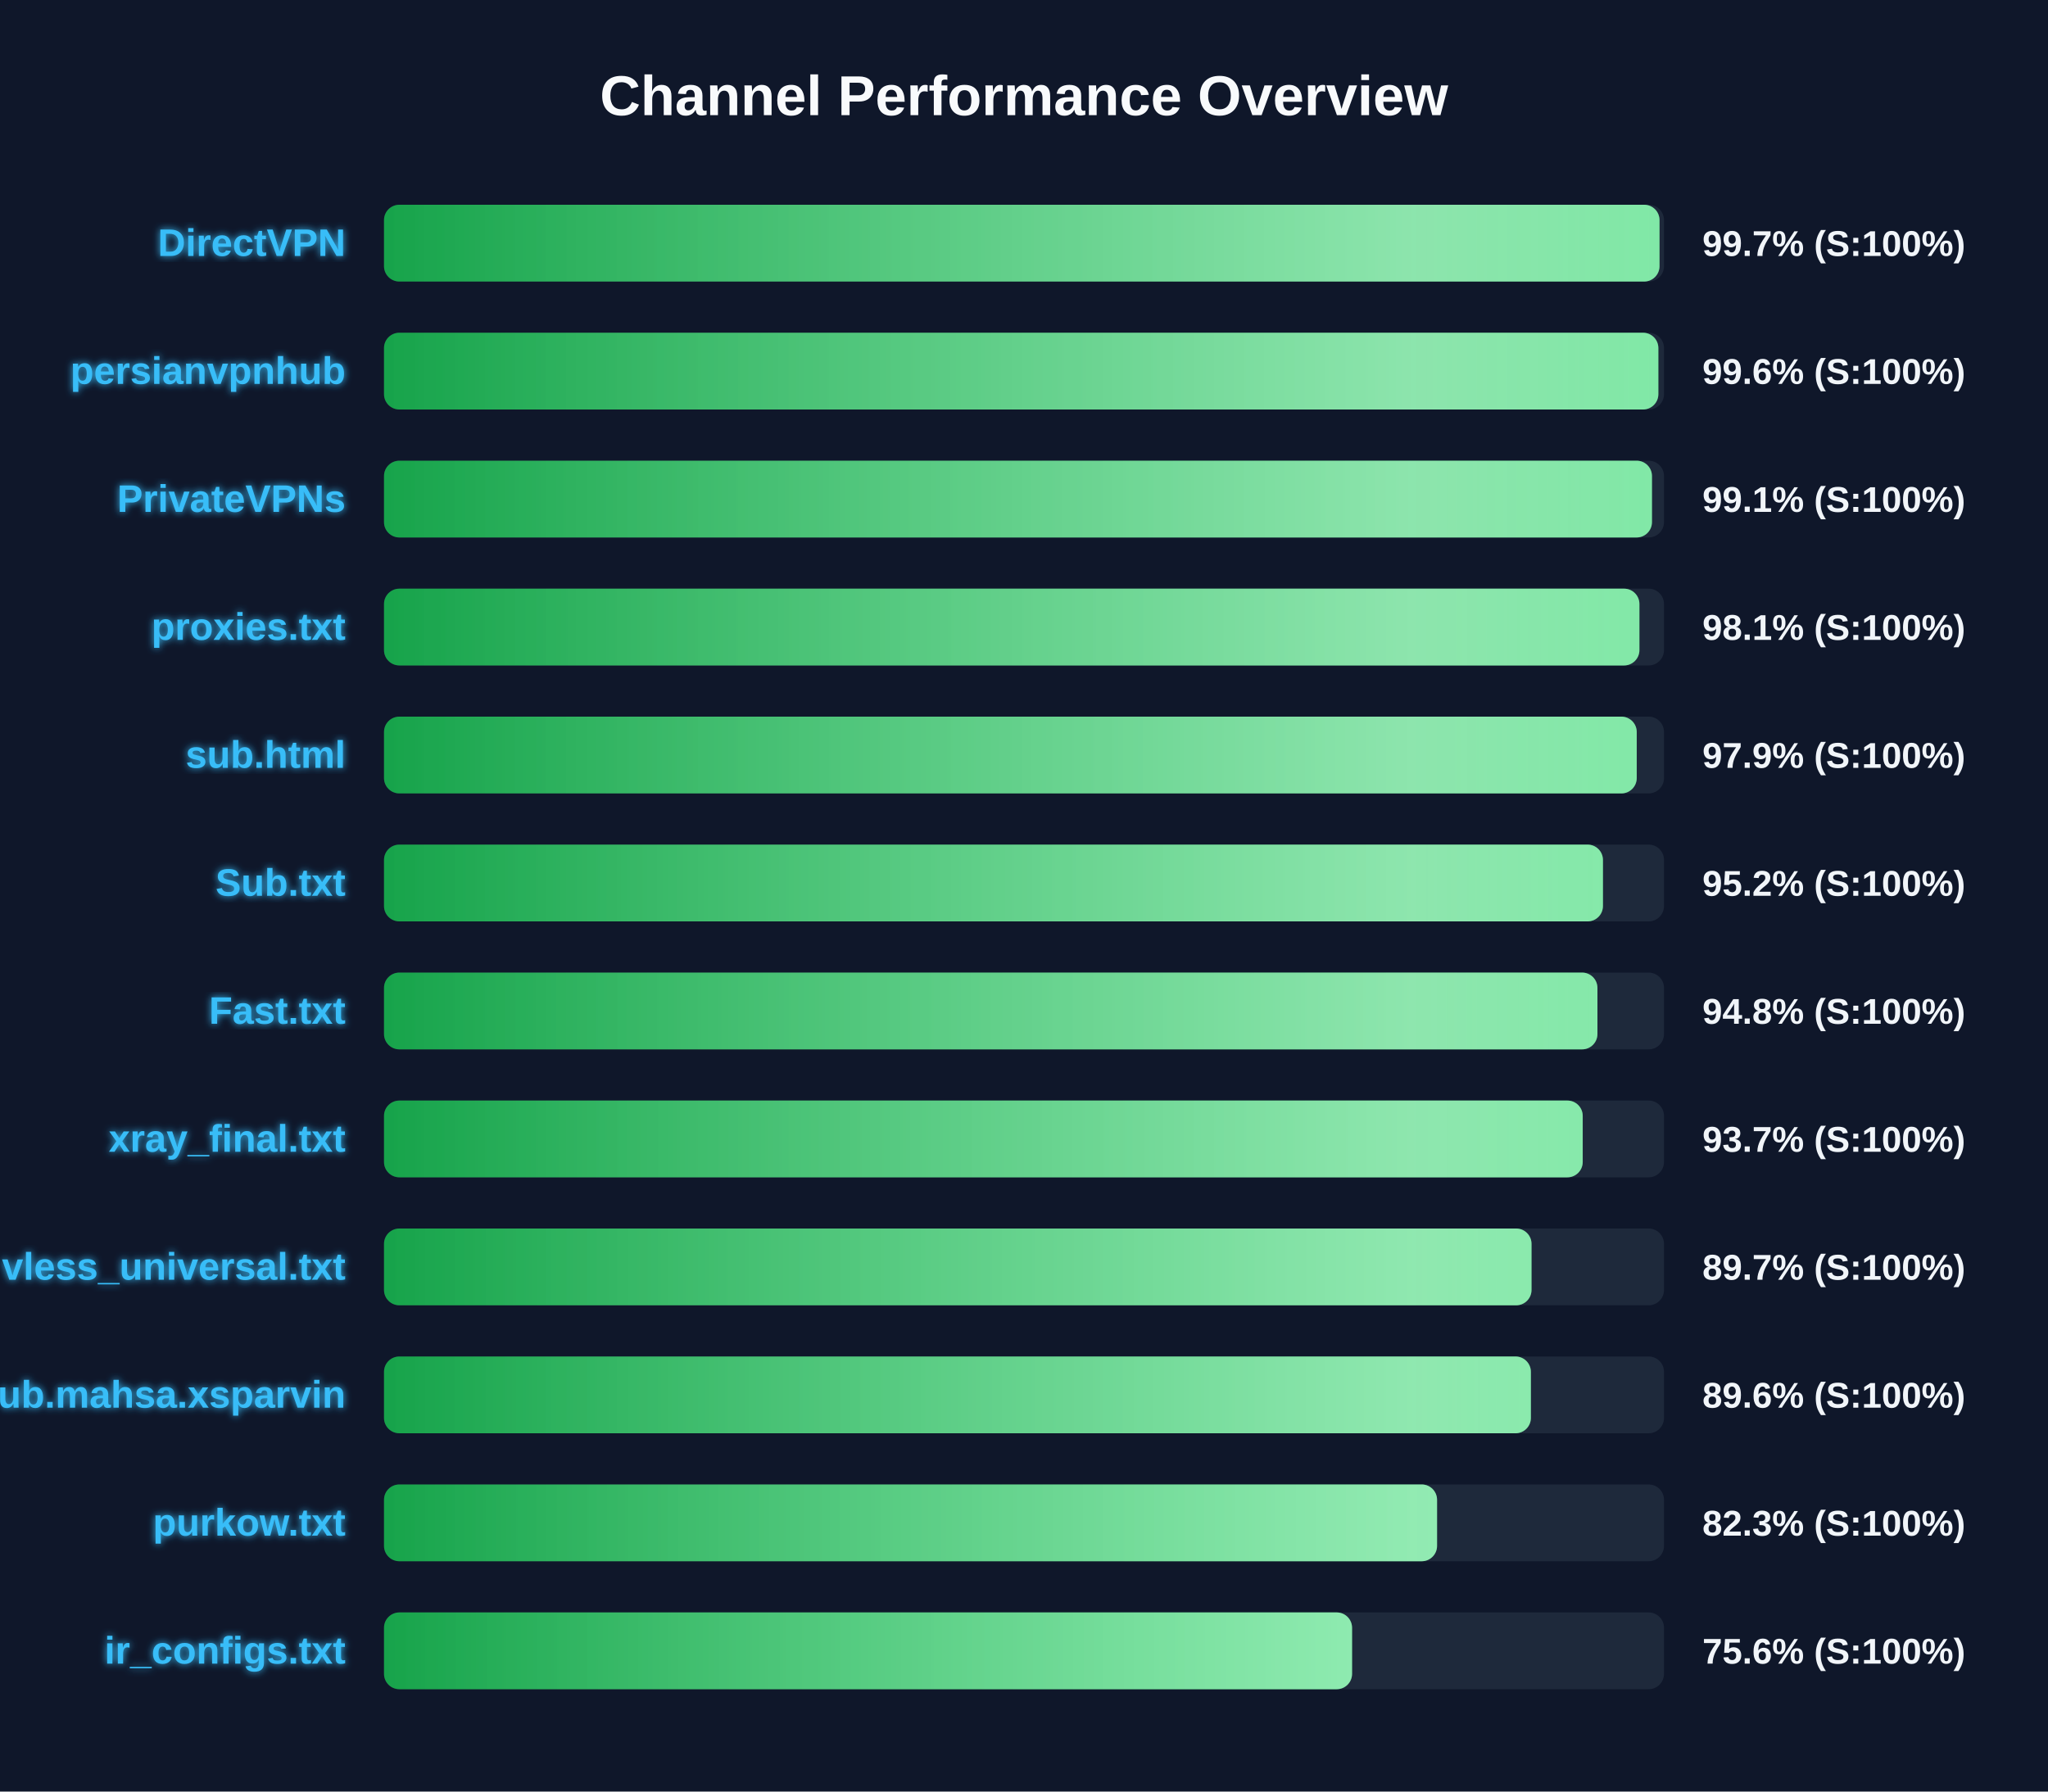
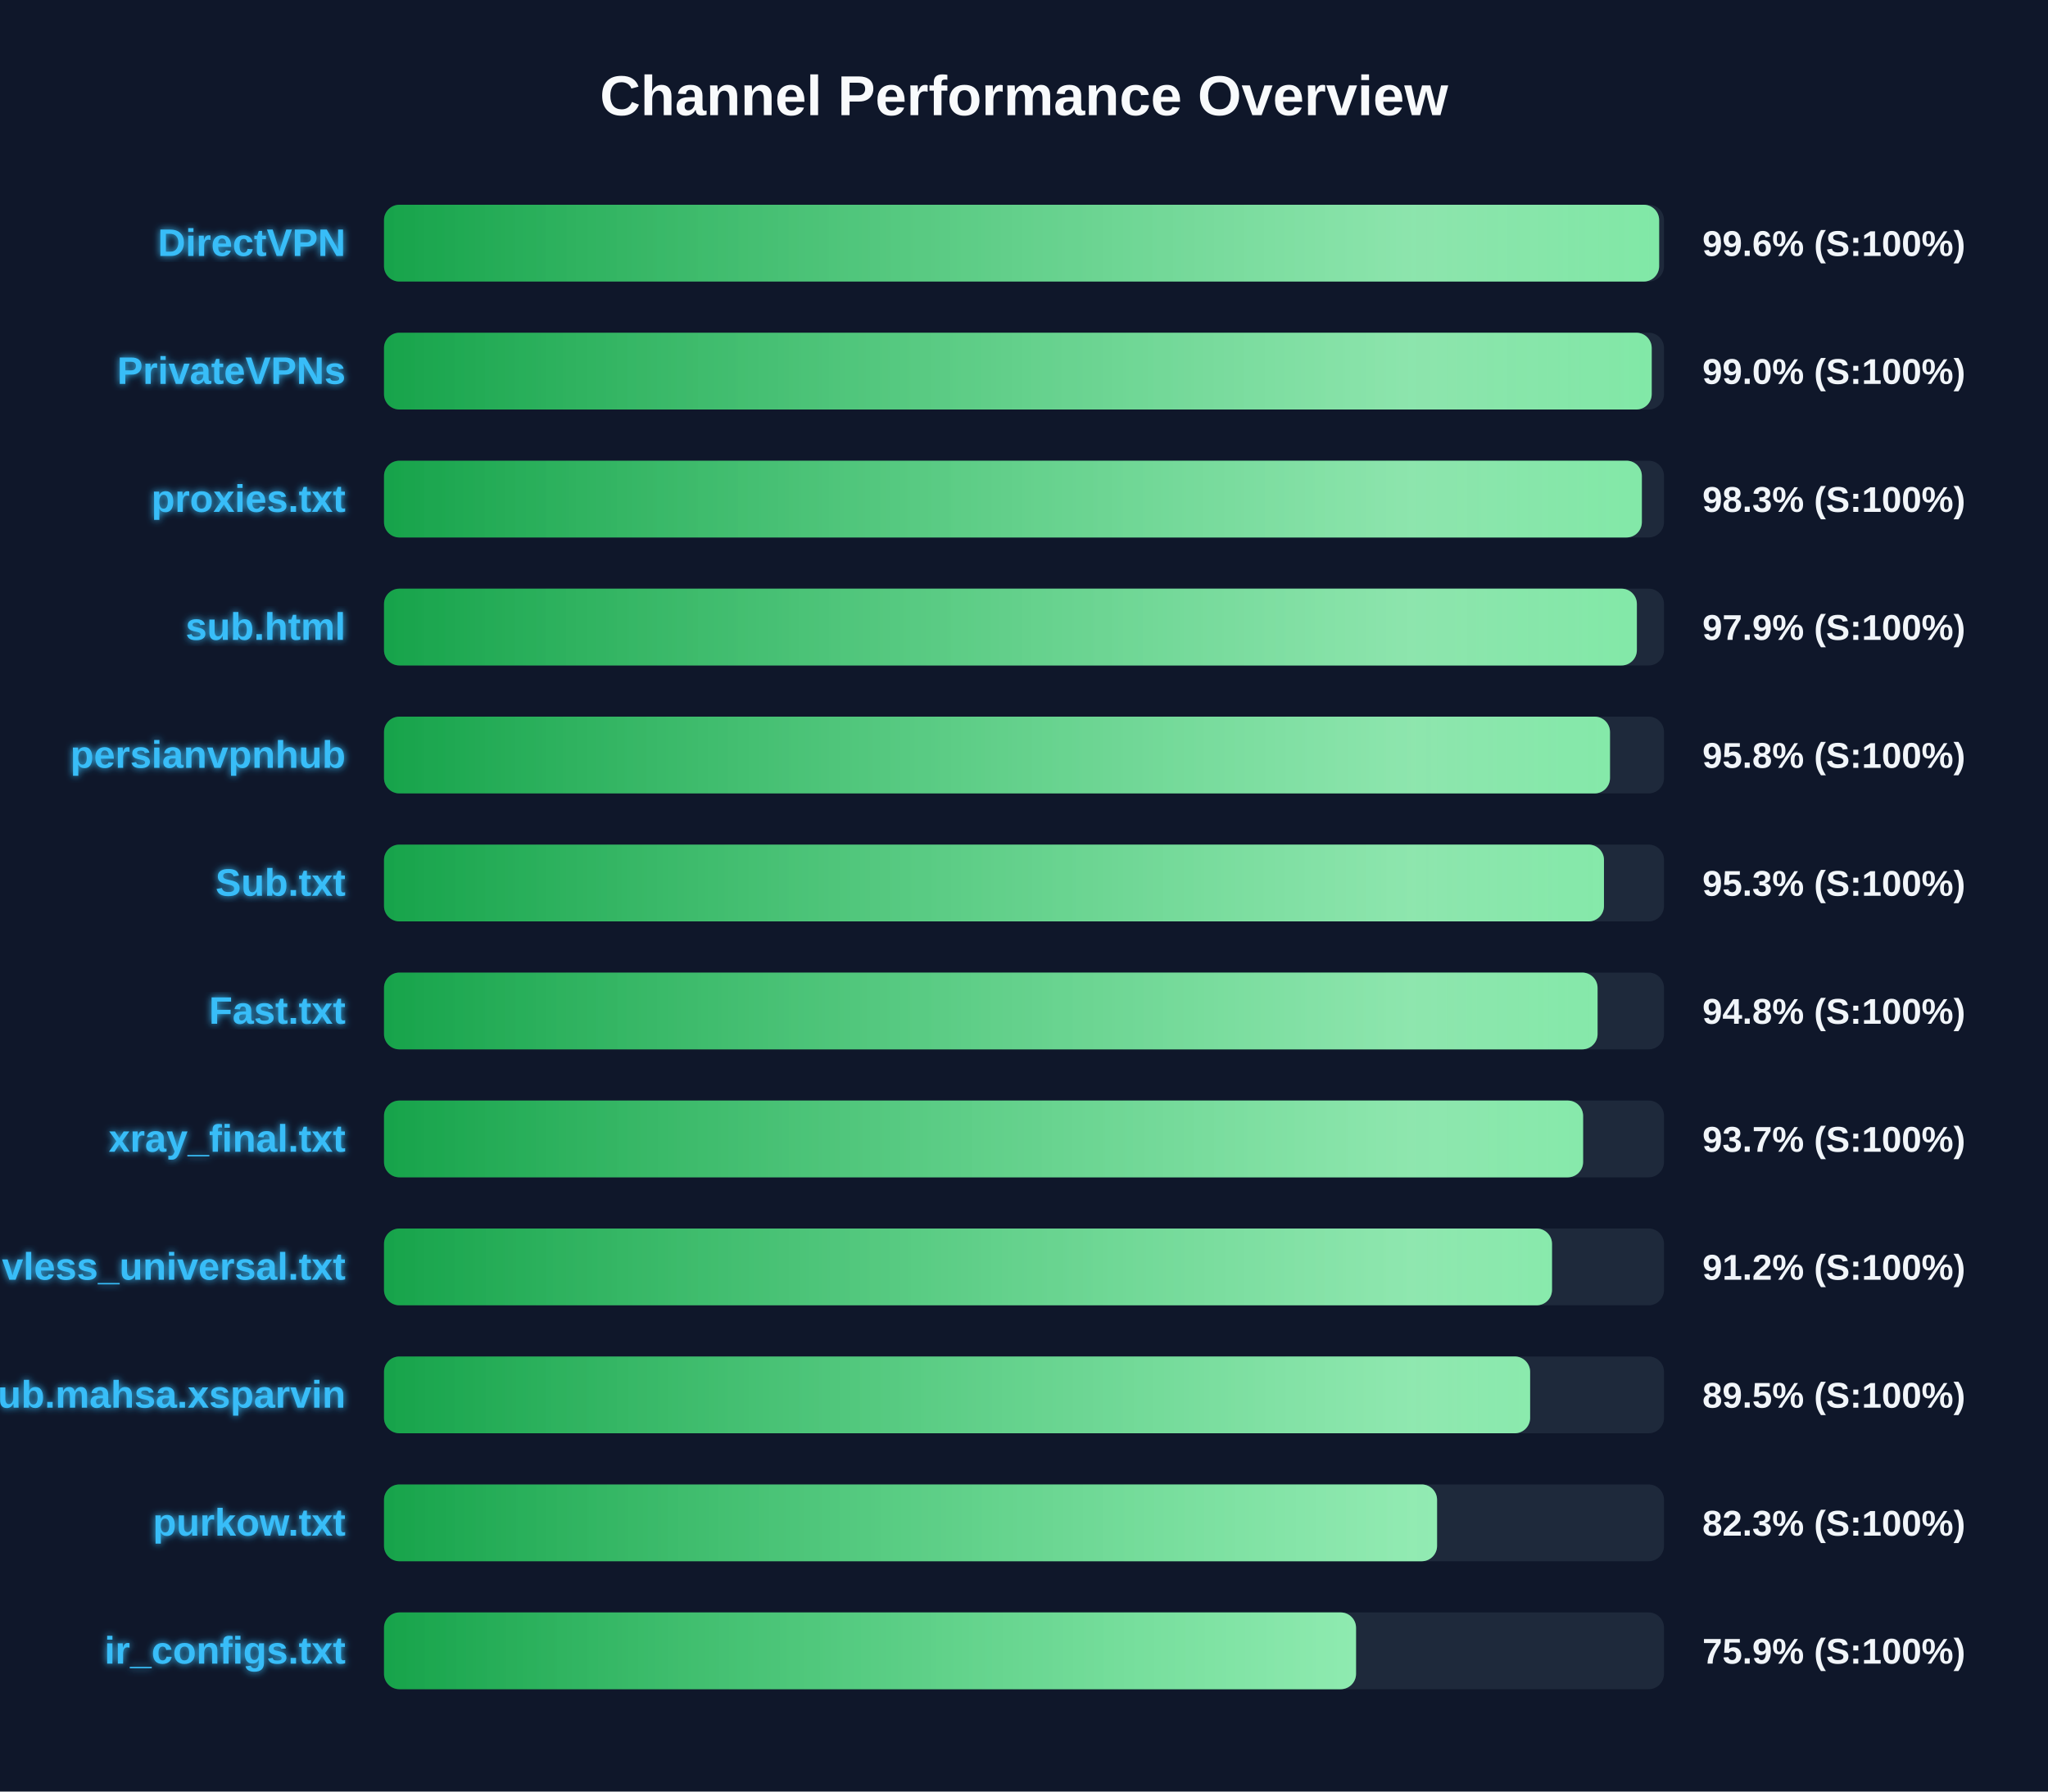
<svg xmlns="http://www.w3.org/2000/svg" width="800" height="700" version="1.1">
  <defs>
    <linearGradient id="grad-green" x1="0%" y1="0%" x2="100%" y2="0%">
      <stop offset="0%" stop-color="#16a34a" />
      <stop offset="100%" stop-color="#4ade80" />
    </linearGradient>
    <linearGradient id="grad-yellow" x1="0%" y1="0%" x2="100%" y2="0%">
      <stop offset="0%" stop-color="#ca8a04" />
      <stop offset="100%" stop-color="#fde047" />
    </linearGradient>
    <linearGradient id="grad-red" x1="0%" y1="0%" x2="100%" y2="0%">
      <stop offset="0%" stop-color="#dc2626" />
      <stop offset="100%" stop-color="#f87171" />
    </linearGradient>
    <linearGradient id="shimmer" x1="0%" y1="0%" x2="100%" y2="0%">
      <stop offset="0%" stop-color="rgba(255,255,255,0)" />
      <stop offset="50%" stop-color="rgba(255,255,255,0.4)" />
      <stop offset="100%" stop-color="rgba(255,255,255,0)" />
    </linearGradient>
    <filter id="glow" x="-20%" y="-20%" width="140%" height="140%">
      <feGaussianBlur stdDeviation="1.5" result="blur" />
      <feComposite in="SourceGraphic" in2="blur" operator="over" />
    </filter>
  </defs>
  <style>
        .bg-rect { fill: #0f172a; }
        .title { font: bold 22px 'Segoe UI', Arial, sans-serif; fill: #f8fafc; }
        .row { font: bold 15px 'Segoe UI', Arial, sans-serif; fill: #38bdf8; filter: url(#glow); }
        .score { font: bold 14px 'Segoe UI', Arial, sans-serif; fill: #f1f5f9; }
        @keyframes shimmer-anim {
            0% { transform: translateX(-100%); }
            100% { transform: translateX(200%); }
        }
        .shimmer-rect {
            animation: shimmer-anim 2.5s infinite linear;
        }
    </style>
  <rect width="100%" height="100%" class="bg-rect" />
  <text x="400" y="45" text-anchor="middle" class="title">Channel Performance Overview</text>
  <rect x="150" y="80" width="500" height="30" fill="#1e293b" rx="6" />
  <clipPath id="clip-0">
-     <rect x="150" y="80" width="498.25" height="30" rx="6" />
+     <rect x="150" y="80" width="498.1" height="30" rx="6" />
  </clipPath>
-   <rect x="150" y="80" width="498.25" height="30" fill="url(#grad-green)" rx="6" />
+   <rect x="150" y="80" width="498.1" height="30" fill="url(#grad-green)" rx="6" />
  <g clip-path="url(#clip-0)">
    <rect x="150" y="80" width="100%" height="30" fill="url(#shimmer)" class="shimmer-rect" />
  </g>
  <text x="135" y="100" text-anchor="end" class="row">DirectVPN</text>
-   <text x="665" y="100" text-anchor="start" class="score">99.7% (S:100%)</text>
+   <text x="665" y="100" text-anchor="start" class="score">99.6% (S:100%)</text>
  <rect x="150" y="130" width="500" height="30" fill="#1e293b" rx="6" />
  <clipPath id="clip-1">
-     <rect x="150" y="130" width="497.8" height="30" rx="6" />
+     <rect x="150" y="130" width="495.2" height="30" rx="6" />
  </clipPath>
-   <rect x="150" y="130" width="497.8" height="30" fill="url(#grad-green)" rx="6" />
+   <rect x="150" y="130" width="495.2" height="30" fill="url(#grad-green)" rx="6" />
  <g clip-path="url(#clip-1)">
    <rect x="150" y="130" width="100%" height="30" fill="url(#shimmer)" class="shimmer-rect" />
  </g>
-   <text x="135" y="150" text-anchor="end" class="row">persianvpnhub</text>
-   <text x="665" y="150" text-anchor="start" class="score">99.6% (S:100%)</text>
+   <text x="135" y="150" text-anchor="end" class="row">PrivateVPNs</text>
+   <text x="665" y="150" text-anchor="start" class="score">99.0% (S:100%)</text>
  <rect x="150" y="180" width="500" height="30" fill="#1e293b" rx="6" />
  <clipPath id="clip-2">
-     <rect x="150" y="180" width="495.3" height="30" rx="6" />
+     <rect x="150" y="180" width="491.35" height="30" rx="6" />
  </clipPath>
-   <rect x="150" y="180" width="495.3" height="30" fill="url(#grad-green)" rx="6" />
+   <rect x="150" y="180" width="491.35" height="30" fill="url(#grad-green)" rx="6" />
  <g clip-path="url(#clip-2)">
    <rect x="150" y="180" width="100%" height="30" fill="url(#shimmer)" class="shimmer-rect" />
  </g>
-   <text x="135" y="200" text-anchor="end" class="row">PrivateVPNs</text>
-   <text x="665" y="200" text-anchor="start" class="score">99.1% (S:100%)</text>
+   <text x="135" y="200" text-anchor="end" class="row">proxies.txt</text>
+   <text x="665" y="200" text-anchor="start" class="score">98.3% (S:100%)</text>
  <rect x="150" y="230" width="500" height="30" fill="#1e293b" rx="6" />
  <clipPath id="clip-3">
-     <rect x="150" y="230" width="490.4" height="30" rx="6" />
+     <rect x="150" y="230" width="489.4" height="30" rx="6" />
  </clipPath>
-   <rect x="150" y="230" width="490.4" height="30" fill="url(#grad-green)" rx="6" />
+   <rect x="150" y="230" width="489.4" height="30" fill="url(#grad-green)" rx="6" />
  <g clip-path="url(#clip-3)">
    <rect x="150" y="230" width="100%" height="30" fill="url(#shimmer)" class="shimmer-rect" />
  </g>
-   <text x="135" y="250" text-anchor="end" class="row">proxies.txt</text>
-   <text x="665" y="250" text-anchor="start" class="score">98.1% (S:100%)</text>
+   <text x="135" y="250" text-anchor="end" class="row">sub.html</text>
+   <text x="665" y="250" text-anchor="start" class="score">97.9% (S:100%)</text>
  <rect x="150" y="280" width="500" height="30" fill="#1e293b" rx="6" />
  <clipPath id="clip-4">
-     <rect x="150" y="280" width="489.35" height="30" rx="6" />
+     <rect x="150" y="280" width="478.9" height="30" rx="6" />
  </clipPath>
-   <rect x="150" y="280" width="489.35" height="30" fill="url(#grad-green)" rx="6" />
+   <rect x="150" y="280" width="478.9" height="30" fill="url(#grad-green)" rx="6" />
  <g clip-path="url(#clip-4)">
    <rect x="150" y="280" width="100%" height="30" fill="url(#shimmer)" class="shimmer-rect" />
  </g>
-   <text x="135" y="300" text-anchor="end" class="row">sub.html</text>
-   <text x="665" y="300" text-anchor="start" class="score">97.9% (S:100%)</text>
+   <text x="135" y="300" text-anchor="end" class="row">persianvpnhub</text>
+   <text x="665" y="300" text-anchor="start" class="score">95.8% (S:100%)</text>
  <rect x="150" y="330" width="500" height="30" fill="#1e293b" rx="6" />
  <clipPath id="clip-5">
-     <rect x="150" y="330" width="476.15" height="30" rx="6" />
+     <rect x="150" y="330" width="476.55" height="30" rx="6" />
  </clipPath>
-   <rect x="150" y="330" width="476.15" height="30" fill="url(#grad-green)" rx="6" />
+   <rect x="150" y="330" width="476.55" height="30" fill="url(#grad-green)" rx="6" />
  <g clip-path="url(#clip-5)">
    <rect x="150" y="330" width="100%" height="30" fill="url(#shimmer)" class="shimmer-rect" />
  </g>
  <text x="135" y="350" text-anchor="end" class="row">Sub.txt</text>
-   <text x="665" y="350" text-anchor="start" class="score">95.2% (S:100%)</text>
+   <text x="665" y="350" text-anchor="start" class="score">95.3% (S:100%)</text>
  <rect x="150" y="380" width="500" height="30" fill="#1e293b" rx="6" />
  <clipPath id="clip-6">
-     <rect x="150" y="380" width="474.0" height="30" rx="6" />
+     <rect x="150" y="380" width="474.05" height="30" rx="6" />
  </clipPath>
-   <rect x="150" y="380" width="474.0" height="30" fill="url(#grad-green)" rx="6" />
+   <rect x="150" y="380" width="474.05" height="30" fill="url(#grad-green)" rx="6" />
  <g clip-path="url(#clip-6)">
    <rect x="150" y="380" width="100%" height="30" fill="url(#shimmer)" class="shimmer-rect" />
  </g>
  <text x="135" y="400" text-anchor="end" class="row">Fast.txt</text>
  <text x="665" y="400" text-anchor="start" class="score">94.8% (S:100%)</text>
  <rect x="150" y="430" width="500" height="30" fill="#1e293b" rx="6" />
  <clipPath id="clip-7">
-     <rect x="150" y="430" width="468.25" height="30" rx="6" />
+     <rect x="150" y="430" width="468.4" height="30" rx="6" />
  </clipPath>
-   <rect x="150" y="430" width="468.25" height="30" fill="url(#grad-green)" rx="6" />
+   <rect x="150" y="430" width="468.4" height="30" fill="url(#grad-green)" rx="6" />
  <g clip-path="url(#clip-7)">
    <rect x="150" y="430" width="100%" height="30" fill="url(#shimmer)" class="shimmer-rect" />
  </g>
  <text x="135" y="450" text-anchor="end" class="row">xray_final.txt</text>
  <text x="665" y="450" text-anchor="start" class="score">93.7% (S:100%)</text>
  <rect x="150" y="480" width="500" height="30" fill="#1e293b" rx="6" />
  <clipPath id="clip-8">
-     <rect x="150" y="480" width="448.25" height="30" rx="6" />
+     <rect x="150" y="480" width="456.25" height="30" rx="6" />
  </clipPath>
-   <rect x="150" y="480" width="448.25" height="30" fill="url(#grad-green)" rx="6" />
+   <rect x="150" y="480" width="456.25" height="30" fill="url(#grad-green)" rx="6" />
  <g clip-path="url(#clip-8)">
    <rect x="150" y="480" width="100%" height="30" fill="url(#shimmer)" class="shimmer-rect" />
  </g>
  <text x="135" y="500" text-anchor="end" class="row">vless_universal.txt</text>
-   <text x="665" y="500" text-anchor="start" class="score">89.7% (S:100%)</text>
+   <text x="665" y="500" text-anchor="start" class="score">91.2% (S:100%)</text>
  <rect x="150" y="530" width="500" height="30" fill="#1e293b" rx="6" />
  <clipPath id="clip-9">
-     <rect x="150" y="530" width="448.0" height="30" rx="6" />
+     <rect x="150" y="530" width="447.7" height="30" rx="6" />
  </clipPath>
-   <rect x="150" y="530" width="448.0" height="30" fill="url(#grad-green)" rx="6" />
+   <rect x="150" y="530" width="447.7" height="30" fill="url(#grad-green)" rx="6" />
  <g clip-path="url(#clip-9)">
    <rect x="150" y="530" width="100%" height="30" fill="url(#shimmer)" class="shimmer-rect" />
  </g>
  <text x="135" y="550" text-anchor="end" class="row">Sub.mahsa.xsparvin</text>
-   <text x="665" y="550" text-anchor="start" class="score">89.6% (S:100%)</text>
+   <text x="665" y="550" text-anchor="start" class="score">89.5% (S:100%)</text>
  <rect x="150" y="580" width="500" height="30" fill="#1e293b" rx="6" />
  <clipPath id="clip-10">
    <rect x="150" y="580" width="411.35" height="30" rx="6" />
  </clipPath>
  <rect x="150" y="580" width="411.35" height="30" fill="url(#grad-green)" rx="6" />
  <g clip-path="url(#clip-10)">
    <rect x="150" y="580" width="100%" height="30" fill="url(#shimmer)" class="shimmer-rect" />
  </g>
  <text x="135" y="600" text-anchor="end" class="row">purkow.txt</text>
  <text x="665" y="600" text-anchor="start" class="score">82.3% (S:100%)</text>
  <rect x="150" y="630" width="500" height="30" fill="#1e293b" rx="6" />
  <clipPath id="clip-11">
-     <rect x="150" y="630" width="378.15" height="30" rx="6" />
+     <rect x="150" y="630" width="379.7" height="30" rx="6" />
  </clipPath>
-   <rect x="150" y="630" width="378.15" height="30" fill="url(#grad-green)" rx="6" />
+   <rect x="150" y="630" width="379.7" height="30" fill="url(#grad-green)" rx="6" />
  <g clip-path="url(#clip-11)">
    <rect x="150" y="630" width="100%" height="30" fill="url(#shimmer)" class="shimmer-rect" />
  </g>
  <text x="135" y="650" text-anchor="end" class="row">ir_configs.txt</text>
-   <text x="665" y="650" text-anchor="start" class="score">75.6% (S:100%)</text>
+   <text x="665" y="650" text-anchor="start" class="score">75.9% (S:100%)</text>
</svg>
